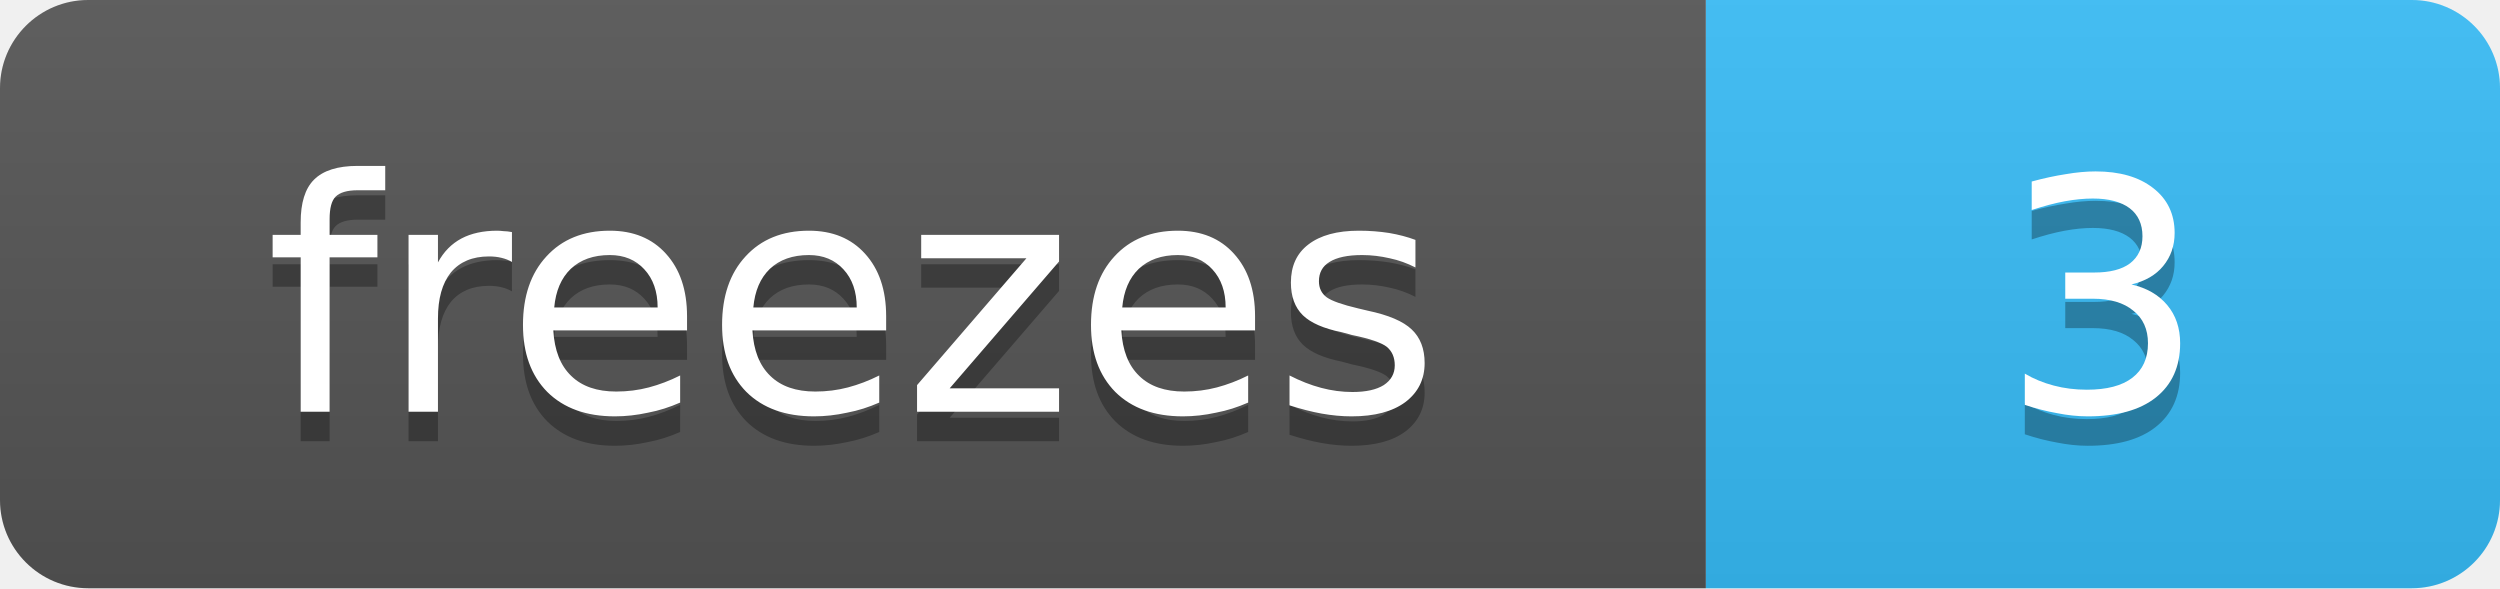
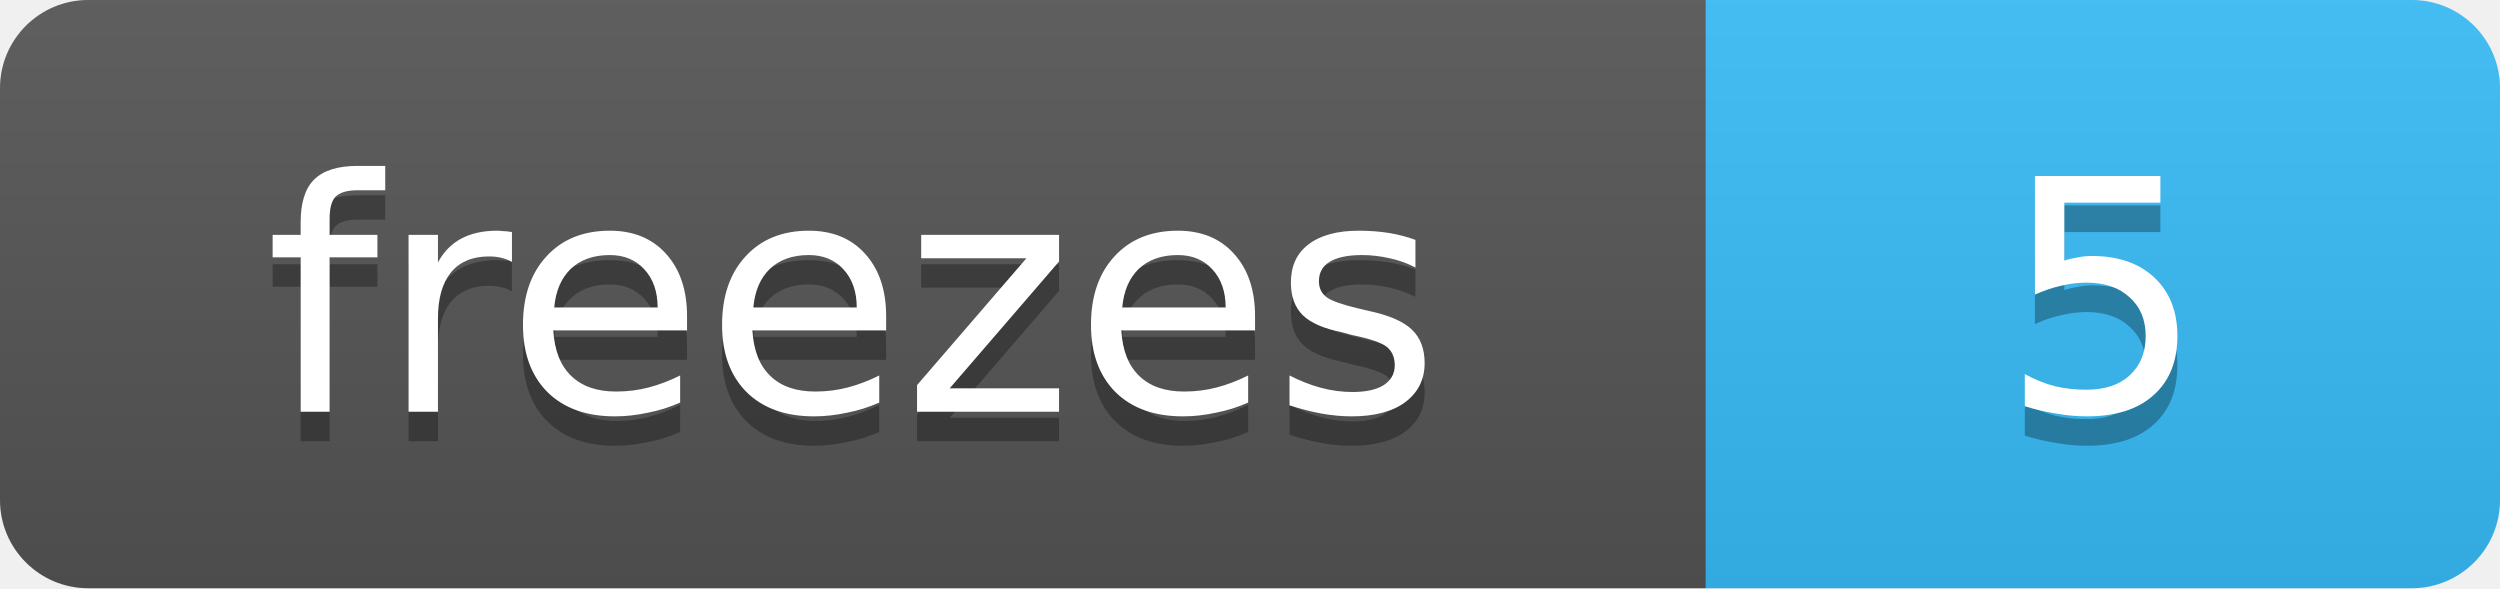
- <svg xmlns="http://www.w3.org/2000/svg" width="85" height="20" role="img" aria-label="3 streak freezes banked">
+ <svg xmlns="http://www.w3.org/2000/svg" width="85" height="20" role="img" aria-label="5 streak freezes banked">
  <linearGradient id="s" x2="0" y2="100%">
    <stop offset="0" stop-color="#bbb" stop-opacity=".1" />
    <stop offset="1" stop-opacity=".1" />
  </linearGradient>
  <clipPath id="r">
    <rect width="85" height="20" rx="3" fill="#fff" />
  </clipPath>
  <g clip-path="url(#r)">
    <rect width="58" height="20" fill="#555" />
    <rect x="58" width="27" height="20" fill="#38bdf8" />
    <rect width="85" height="20" fill="url(#s)" />
  </g>
  <g fill="#fff" text-anchor="middle" font-family="Verdana,DejaVu Sans,Geneva,sans-serif" font-size="11">
    <text x="29" y="15" fill="#010101" fill-opacity=".3" textLength="38">freezes</text>
    <text x="29" y="14" fill="#fff" textLength="38">freezes</text>
-     <text x="71.5" y="15" fill="#010101" fill-opacity=".3" textLength="7">3</text>
-     <text x="71.5" y="14" fill="#fff" textLength="7">3</text>
+     <text x="71.5" y="15" fill="#010101" fill-opacity=".3" textLength="7">5</text>
+     <text x="71.5" y="14" fill="#fff" textLength="7">5</text>
  </g>
</svg>
